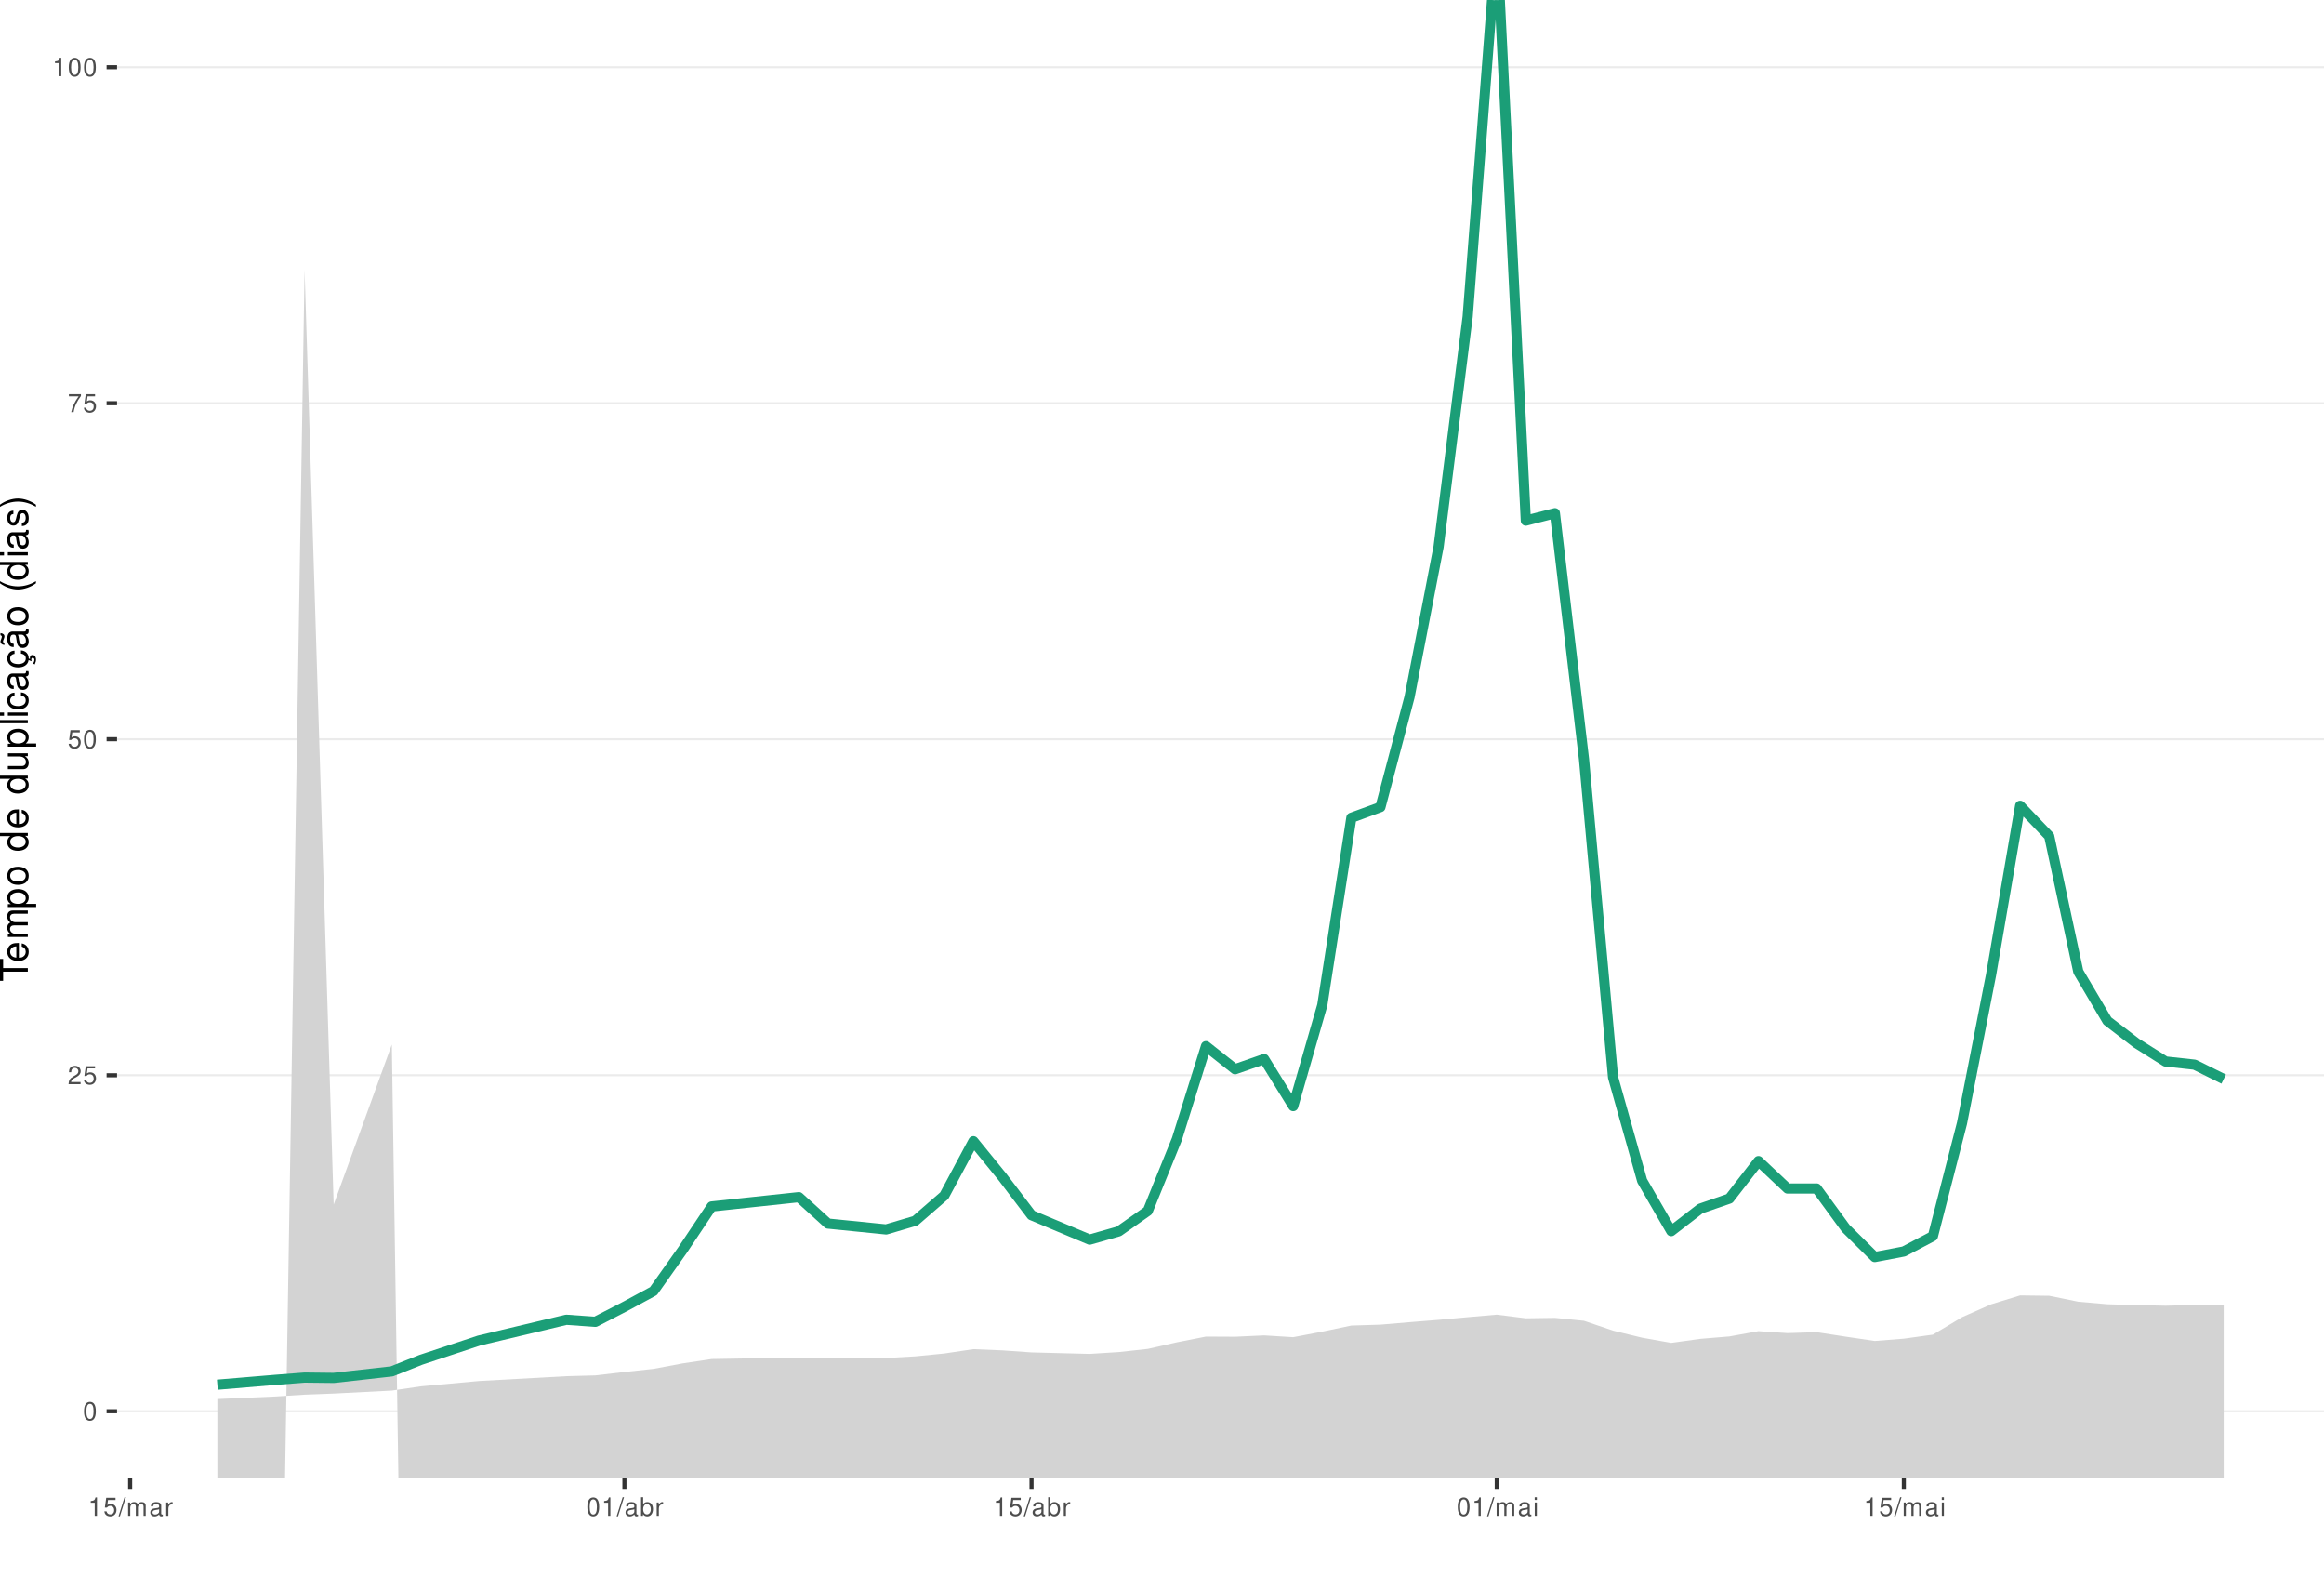
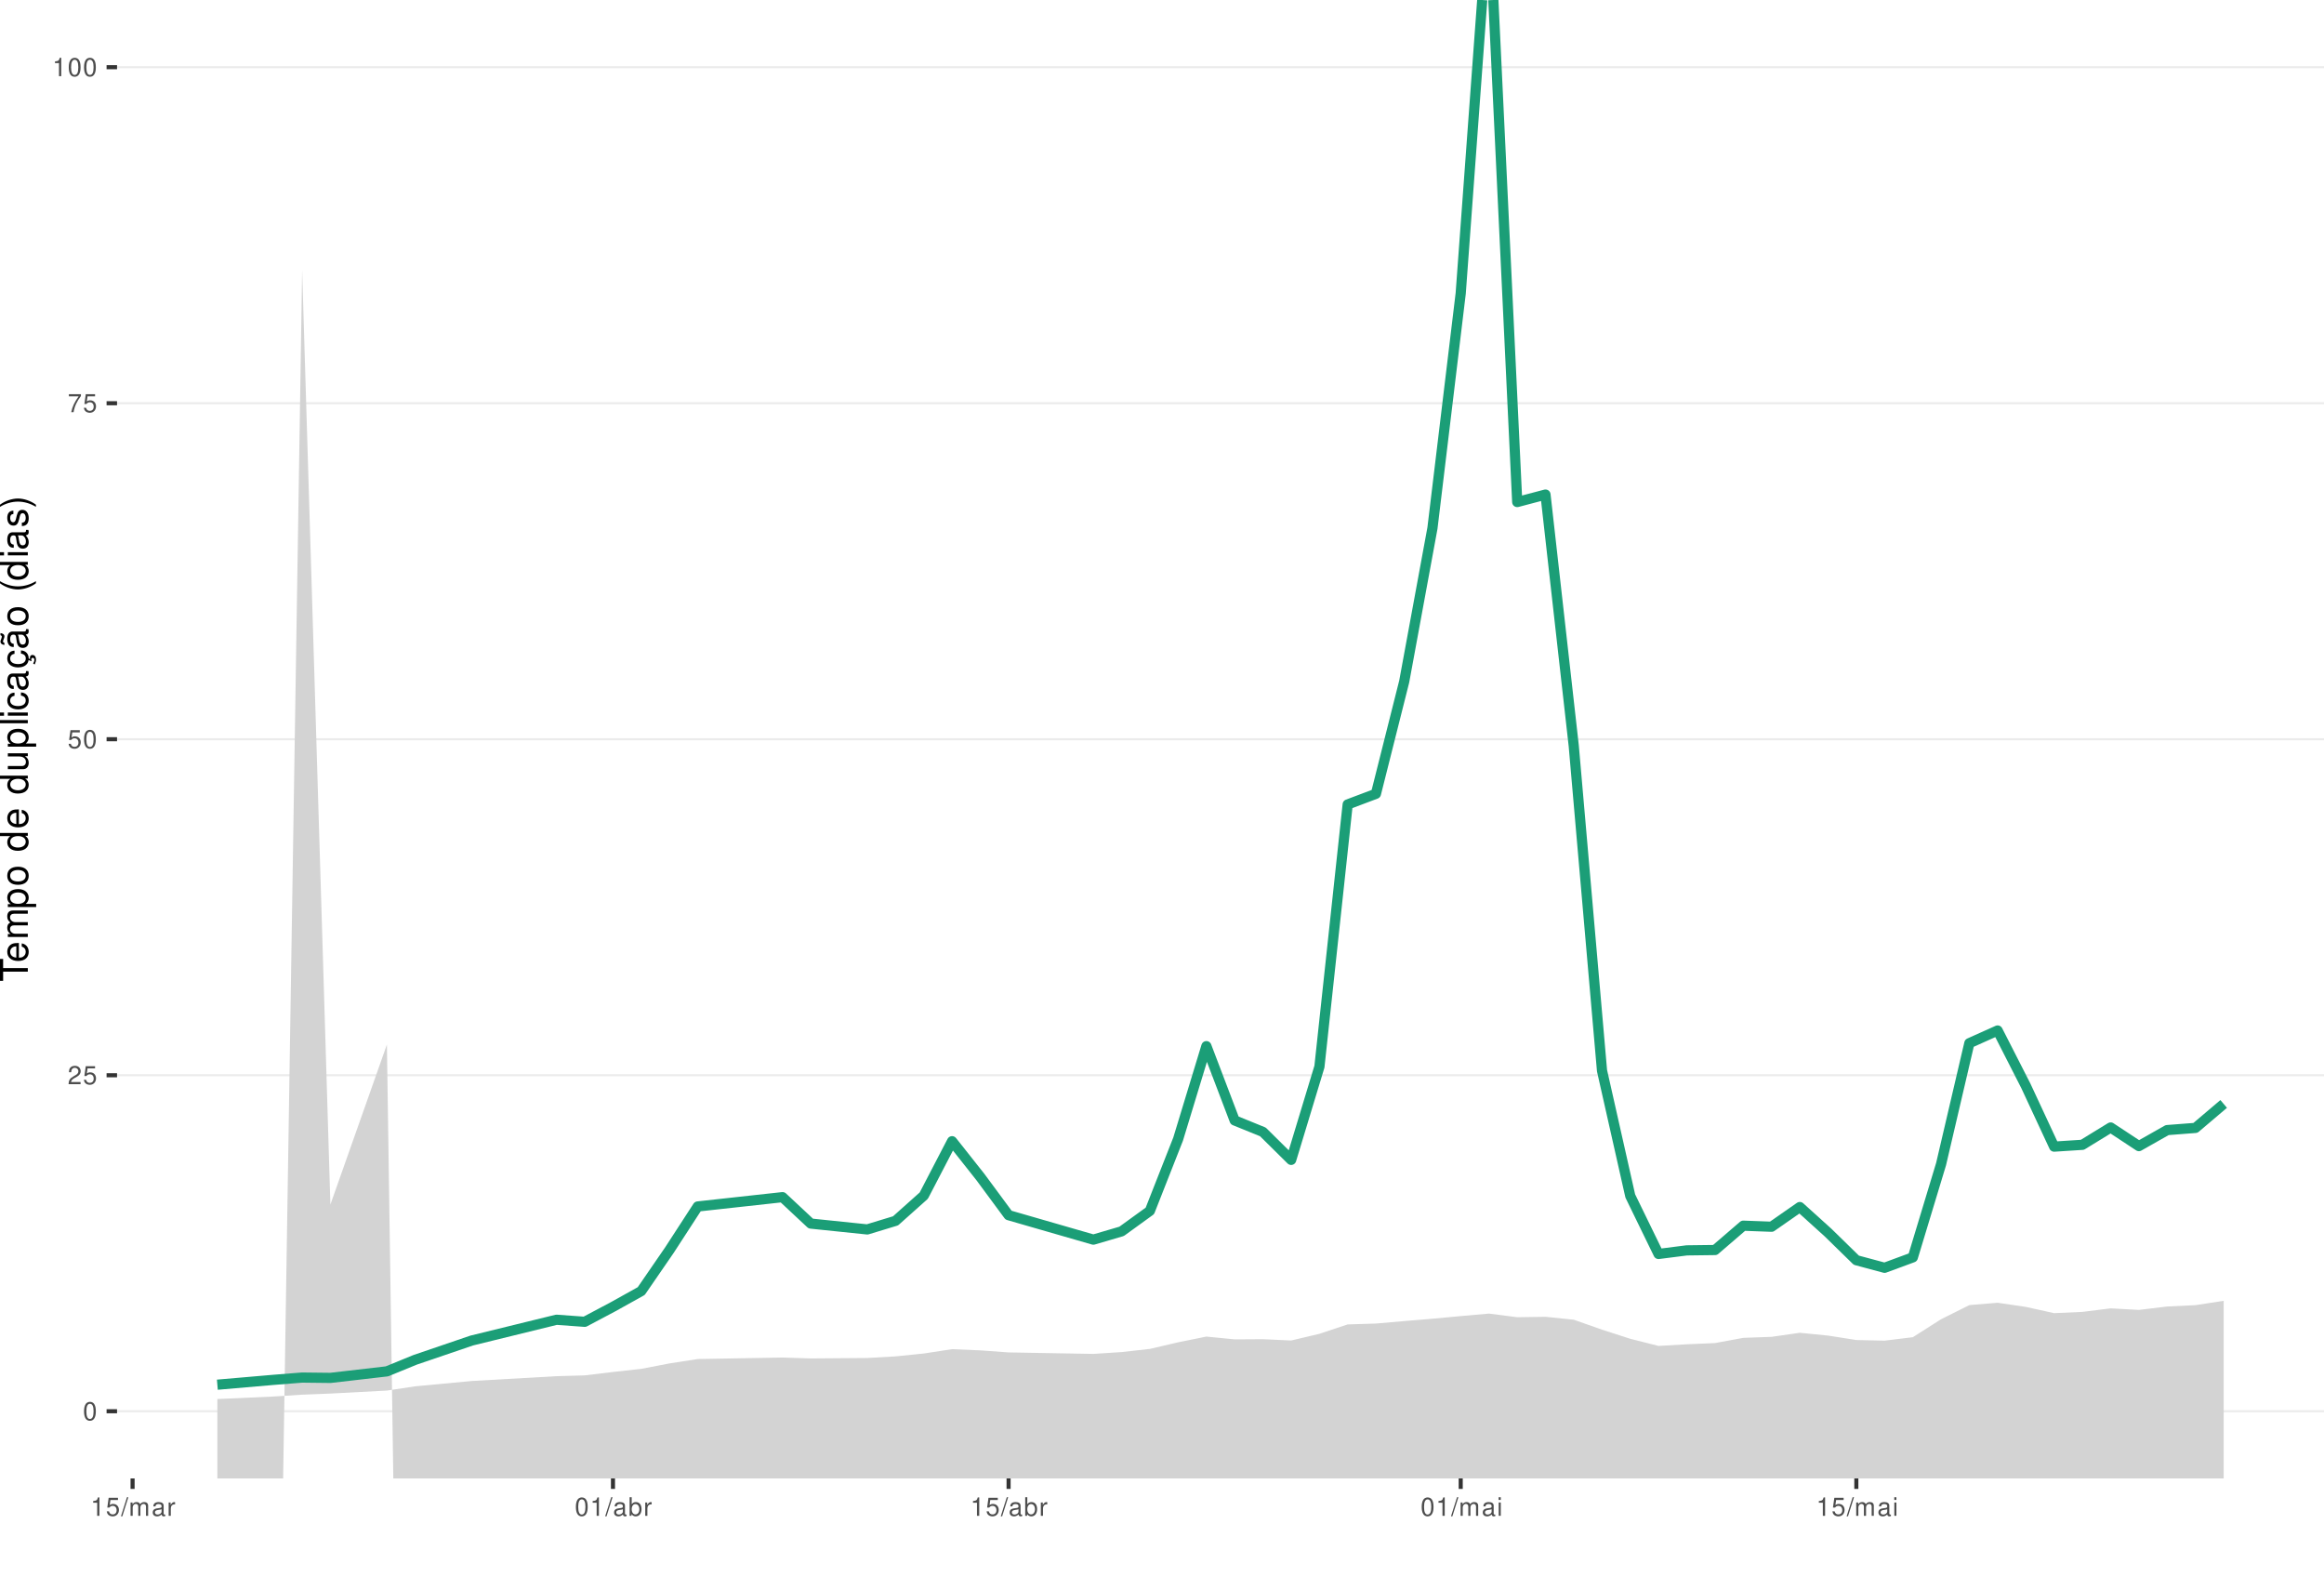
<svg xmlns="http://www.w3.org/2000/svg" xmlns:xlink="http://www.w3.org/1999/xlink" width="609pt" height="413pt" viewBox="0 0 609 413" version="1.1">
  <defs>
    <g>
      <symbol overflow="visible" id="glyph0-0">
        <path style="stroke:none;" d="" />
      </symbol>
      <symbol overflow="visible" id="glyph0-1">
        <path style="stroke:none;" d="M 1.828 -4.812 C 1.391 -4.812 0.984 -4.609 0.75 -4.281 C 0.438 -3.859 0.281 -3.219 0.281 -2.328 C 0.281 -0.703 0.812 0.156 1.828 0.156 C 2.828 0.156 3.375 -0.703 3.375 -2.297 C 3.375 -3.219 3.234 -3.844 2.922 -4.281 C 2.672 -4.625 2.281 -4.812 1.828 -4.812 Z M 1.828 -4.297 C 2.469 -4.297 2.781 -3.641 2.781 -2.344 C 2.781 -0.969 2.469 -0.328 1.812 -0.328 C 1.203 -0.328 0.891 -1 0.891 -2.328 C 0.891 -3.641 1.203 -4.297 1.828 -4.297 Z M 1.828 -4.297 " />
      </symbol>
      <symbol overflow="visible" id="glyph0-2">
        <path style="stroke:none;" d="M 3.375 -0.578 L 0.891 -0.578 C 0.938 -0.984 1.156 -1.234 1.734 -1.578 L 2.406 -1.953 C 3.062 -2.328 3.406 -2.812 3.406 -3.406 C 3.406 -3.812 3.234 -4.188 2.969 -4.438 C 2.688 -4.688 2.344 -4.812 1.891 -4.812 C 1.297 -4.812 0.844 -4.594 0.578 -4.188 C 0.422 -3.938 0.344 -3.641 0.328 -3.141 L 0.922 -3.141 C 0.938 -3.469 0.984 -3.672 1.062 -3.828 C 1.219 -4.125 1.516 -4.297 1.875 -4.297 C 2.406 -4.297 2.797 -3.906 2.797 -3.391 C 2.797 -3.016 2.578 -2.672 2.156 -2.438 L 1.547 -2.078 C 0.562 -1.516 0.281 -1.062 0.219 0 L 3.375 0 Z M 3.375 -0.578 " />
      </symbol>
      <symbol overflow="visible" id="glyph0-3">
        <path style="stroke:none;" d="M 3.172 -4.719 L 0.734 -4.719 L 0.375 -2.156 L 0.922 -2.156 C 1.188 -2.469 1.422 -2.594 1.797 -2.594 C 2.422 -2.594 2.812 -2.156 2.812 -1.453 C 2.812 -0.781 2.422 -0.359 1.781 -0.359 C 1.266 -0.359 0.953 -0.625 0.812 -1.156 L 0.234 -1.156 C 0.312 -0.766 0.375 -0.578 0.516 -0.406 C 0.781 -0.047 1.266 0.156 1.797 0.156 C 2.75 0.156 3.422 -0.547 3.422 -1.531 C 3.422 -2.469 2.797 -3.109 1.891 -3.109 C 1.562 -3.109 1.297 -3.016 1.016 -2.828 L 1.203 -4.141 L 3.172 -4.141 Z M 3.172 -4.719 " />
      </symbol>
      <symbol overflow="visible" id="glyph0-4">
        <path style="stroke:none;" d="M 3.469 -4.719 L 0.312 -4.719 L 0.312 -4.141 L 2.859 -4.141 C 1.734 -2.531 1.266 -1.547 0.922 0 L 1.547 0 C 1.797 -1.516 2.391 -2.812 3.469 -4.234 Z M 3.469 -4.719 " />
      </symbol>
      <symbol overflow="visible" id="glyph0-5">
        <path style="stroke:none;" d="M 1.719 -3.422 L 1.719 0 L 2.312 0 L 2.312 -4.812 L 1.922 -4.812 C 1.719 -4.078 1.578 -3.969 0.672 -3.859 L 0.672 -3.422 Z M 1.719 -3.422 " />
      </symbol>
      <symbol overflow="visible" id="glyph0-6">
        <path style="stroke:none;" d="M 1.531 -4.859 L -0.047 0.141 L 0.312 0.141 L 1.891 -4.859 Z M 1.531 -4.859 " />
      </symbol>
      <symbol overflow="visible" id="glyph0-7">
        <path style="stroke:none;" d="M 0.469 -3.484 L 0.469 0 L 1.031 0 L 1.031 -2.188 C 1.031 -2.703 1.391 -3.109 1.844 -3.109 C 2.25 -3.109 2.484 -2.844 2.484 -2.406 L 2.484 0 L 3.047 0 L 3.047 -2.188 C 3.047 -2.703 3.422 -3.109 3.875 -3.109 C 4.266 -3.109 4.516 -2.844 4.516 -2.406 L 4.516 0 L 5.078 0 L 5.078 -2.609 C 5.078 -3.234 4.719 -3.594 4.062 -3.594 C 3.594 -3.594 3.312 -3.453 2.984 -3.062 C 2.781 -3.422 2.5 -3.594 2.047 -3.594 C 1.578 -3.594 1.266 -3.422 0.984 -3 L 0.984 -3.484 Z M 0.469 -3.484 " />
      </symbol>
      <symbol overflow="visible" id="glyph0-8">
        <path style="stroke:none;" d="M 3.562 -0.328 C 3.5 -0.312 3.469 -0.312 3.438 -0.312 C 3.25 -0.312 3.141 -0.406 3.141 -0.578 L 3.141 -2.641 C 3.141 -3.25 2.688 -3.594 1.828 -3.594 C 1.312 -3.594 0.906 -3.438 0.672 -3.188 C 0.516 -3 0.453 -2.797 0.438 -2.453 L 0.984 -2.453 C 1.031 -2.875 1.297 -3.078 1.812 -3.078 C 2.312 -3.078 2.594 -2.891 2.594 -2.562 L 2.594 -2.406 C 2.578 -2.172 2.469 -2.078 2.016 -2.031 C 1.219 -1.922 1.109 -1.891 0.891 -1.812 C 0.484 -1.641 0.281 -1.328 0.281 -0.875 C 0.281 -0.25 0.719 0.156 1.422 0.156 C 1.859 0.156 2.219 0 2.609 -0.359 C 2.656 0 2.828 0.156 3.188 0.156 C 3.297 0.156 3.375 0.141 3.562 0.094 Z M 2.594 -1.094 C 2.594 -0.906 2.531 -0.797 2.375 -0.641 C 2.141 -0.438 1.875 -0.328 1.547 -0.328 C 1.109 -0.328 0.859 -0.547 0.859 -0.891 C 0.859 -1.266 1.094 -1.438 1.703 -1.531 C 2.297 -1.609 2.406 -1.641 2.594 -1.719 Z M 2.594 -1.094 " />
      </symbol>
      <symbol overflow="visible" id="glyph0-9">
        <path style="stroke:none;" d="M 0.453 -3.484 L 0.453 0 L 1.016 0 L 1.016 -1.812 C 1.031 -2.656 1.375 -3.016 2.141 -3 L 2.141 -3.562 C 2.047 -3.578 1.984 -3.594 1.922 -3.594 C 1.562 -3.594 1.297 -3.375 0.969 -2.859 L 0.969 -3.484 Z M 0.453 -3.484 " />
      </symbol>
      <symbol overflow="visible" id="glyph0-10">
        <path style="stroke:none;" d="M 0.359 -4.859 L 0.359 0 L 0.859 0 L 0.859 -0.453 C 1.125 -0.047 1.484 0.156 1.969 0.156 C 2.875 0.156 3.484 -0.594 3.484 -1.75 C 3.484 -2.891 2.922 -3.594 1.984 -3.594 C 1.516 -3.594 1.172 -3.406 0.906 -3.016 L 0.906 -4.859 Z M 1.891 -3.062 C 2.5 -3.062 2.906 -2.531 2.906 -1.703 C 2.906 -0.906 2.484 -0.359 1.891 -0.359 C 1.297 -0.359 0.906 -0.906 0.906 -1.719 C 0.906 -2.531 1.297 -3.062 1.891 -3.062 Z M 1.891 -3.062 " />
      </symbol>
      <symbol overflow="visible" id="glyph0-11">
        <path style="stroke:none;" d="M 1 -3.484 L 0.453 -3.484 L 0.453 0 L 1 0 Z M 1 -4.859 L 0.438 -4.859 L 0.438 -4.156 L 1 -4.156 Z M 1 -4.859 " />
      </symbol>
      <symbol overflow="visible" id="glyph1-0">
        <path style="stroke:none;" d="" />
      </symbol>
      <symbol overflow="visible" id="glyph1-1">
        <path style="stroke:none;" d="M -6.469 -3.547 L -6.469 -5.938 L -7.297 -5.938 L -7.297 -0.203 L -6.469 -0.203 L -6.469 -2.609 L 0 -2.609 L 0 -3.547 Z M -6.469 -3.547 " />
      </symbol>
      <symbol overflow="visible" id="glyph1-2">
        <path style="stroke:none;" d="M -2.344 -5.125 C -3.141 -5.125 -3.625 -5.062 -4.016 -4.922 C -4.875 -4.578 -5.391 -3.781 -5.391 -2.797 C -5.391 -1.344 -4.281 -0.406 -2.547 -0.406 C -0.812 -0.406 0.234 -1.297 0.234 -2.781 C 0.234 -3.984 -0.453 -4.812 -1.594 -5.016 L -1.594 -4.188 C -0.906 -3.953 -0.547 -3.484 -0.547 -2.812 C -0.547 -2.281 -0.781 -1.828 -1.219 -1.547 C -1.516 -1.344 -1.812 -1.281 -2.344 -1.266 Z M -3.016 -1.297 C -3.984 -1.359 -4.625 -1.953 -4.625 -2.797 C -4.625 -3.641 -3.953 -4.234 -3.016 -4.234 Z M -3.016 -1.297 " />
      </symbol>
      <symbol overflow="visible" id="glyph1-3">
        <path style="stroke:none;" d="M -5.234 -0.703 L 0 -0.703 L 0 -1.547 L -3.297 -1.547 C -4.047 -1.547 -4.656 -2.094 -4.656 -2.766 C -4.656 -3.391 -4.281 -3.734 -3.609 -3.734 L 0 -3.734 L 0 -4.578 L -3.297 -4.578 C -4.047 -4.578 -4.656 -5.125 -4.656 -5.812 C -4.656 -6.422 -4.266 -6.781 -3.609 -6.781 L 0 -6.781 L 0 -7.625 L -3.938 -7.625 C -4.875 -7.625 -5.391 -7.078 -5.391 -6.094 C -5.391 -5.406 -5.188 -4.984 -4.594 -4.484 C -5.156 -4.188 -5.391 -3.766 -5.391 -3.078 C -5.391 -2.375 -5.125 -1.906 -4.5 -1.469 L -5.234 -1.469 Z M -5.234 -0.703 " />
      </symbol>
      <symbol overflow="visible" id="glyph1-4">
        <path style="stroke:none;" d="M 2.188 -0.547 L 2.188 -1.375 L -0.547 -1.375 C -0.016 -1.812 0.234 -2.312 0.234 -2.984 C 0.234 -4.344 -0.859 -5.234 -2.531 -5.234 C -4.297 -5.234 -5.391 -4.375 -5.391 -2.984 C -5.391 -2.266 -5.062 -1.703 -4.453 -1.312 L -5.234 -1.312 L -5.234 -0.547 Z M -4.609 -2.844 C -4.609 -3.766 -3.797 -4.359 -2.547 -4.359 C -1.359 -4.359 -0.547 -3.75 -0.547 -2.844 C -0.547 -1.953 -1.344 -1.375 -2.578 -1.375 C -3.812 -1.375 -4.609 -1.953 -4.609 -2.844 Z M -4.609 -2.844 " />
      </symbol>
      <symbol overflow="visible" id="glyph1-5">
        <path style="stroke:none;" d="M -5.391 -2.719 C -5.391 -1.234 -4.344 -0.359 -2.578 -0.359 C -0.812 -0.359 0.234 -1.234 0.234 -2.734 C 0.234 -4.203 -0.812 -5.094 -2.547 -5.094 C -4.359 -5.094 -5.391 -4.234 -5.391 -2.719 Z M -4.625 -2.734 C -4.625 -3.672 -3.844 -4.234 -2.547 -4.234 C -1.312 -4.234 -0.547 -3.656 -0.547 -2.734 C -0.547 -1.797 -1.312 -1.234 -2.578 -1.234 C -3.844 -1.234 -4.625 -1.797 -4.625 -2.734 Z M -4.625 -2.734 " />
      </symbol>
      <symbol overflow="visible" id="glyph1-6">
        <path style="stroke:none;" d="" />
      </symbol>
      <symbol overflow="visible" id="glyph1-7">
        <path style="stroke:none;" d="M -7.297 -4.953 L -7.297 -4.125 L -4.578 -4.125 C -5.109 -3.766 -5.391 -3.203 -5.391 -2.516 C -5.391 -1.156 -4.297 -0.266 -2.625 -0.266 C -0.859 -0.266 0.234 -1.125 0.234 -2.547 C 0.234 -3.266 -0.047 -3.766 -0.688 -4.203 L 0 -4.203 L 0 -4.953 Z M -4.609 -2.656 C -4.609 -3.547 -3.812 -4.125 -2.562 -4.125 C -1.344 -4.125 -0.547 -3.547 -0.547 -2.656 C -0.547 -1.734 -1.359 -1.125 -2.578 -1.125 C -3.797 -1.125 -4.609 -1.734 -4.609 -2.656 Z M -4.609 -2.656 " />
      </symbol>
      <symbol overflow="visible" id="glyph1-8">
        <path style="stroke:none;" d="M 0 -4.812 L -5.234 -4.812 L -5.234 -3.984 L -2.266 -3.984 C -1.203 -3.984 -0.5 -3.438 -0.5 -2.562 C -0.5 -1.906 -0.906 -1.484 -1.531 -1.484 L -5.234 -1.484 L -5.234 -0.656 L -1.203 -0.656 C -0.328 -0.656 0.234 -1.297 0.234 -2.312 C 0.234 -3.094 -0.047 -3.578 -0.734 -4.062 L 0 -4.062 Z M 0 -4.812 " />
      </symbol>
      <symbol overflow="visible" id="glyph1-9">
        <path style="stroke:none;" d="M -7.297 -1.516 L -7.297 -0.688 L 0 -0.688 L 0 -1.516 Z M -7.297 -1.516 " />
      </symbol>
      <symbol overflow="visible" id="glyph1-10">
        <path style="stroke:none;" d="M -5.234 -1.5 L -5.234 -0.672 L 0 -0.672 L 0 -1.5 Z M -7.297 -1.5 L -7.297 -0.656 L -6.234 -0.656 L -6.234 -1.5 Z M -7.297 -1.5 " />
      </symbol>
      <symbol overflow="visible" id="glyph1-11">
        <path style="stroke:none;" d="M -3.484 -4.703 C -3.984 -4.672 -4.312 -4.562 -4.609 -4.359 C -5.094 -4 -5.391 -3.375 -5.391 -2.641 C -5.391 -1.219 -4.266 -0.312 -2.531 -0.312 C -0.844 -0.312 0.234 -1.203 0.234 -2.625 C 0.234 -3.875 -0.516 -4.672 -1.797 -4.766 L -1.797 -3.938 C -0.953 -3.797 -0.547 -3.359 -0.547 -2.656 C -0.547 -1.734 -1.297 -1.188 -2.531 -1.188 C -3.844 -1.188 -4.625 -1.719 -4.625 -2.625 C -4.625 -3.328 -4.203 -3.766 -3.484 -3.875 Z M -3.484 -4.703 " />
      </symbol>
      <symbol overflow="visible" id="glyph1-12">
        <path style="stroke:none;" d="M -0.484 -5.344 C -0.469 -5.266 -0.469 -5.219 -0.469 -5.172 C -0.469 -4.875 -0.625 -4.719 -0.875 -4.719 L -3.953 -4.719 C -4.891 -4.719 -5.391 -4.047 -5.391 -2.75 C -5.391 -1.984 -5.172 -1.375 -4.781 -1.016 C -4.516 -0.766 -4.203 -0.672 -3.688 -0.656 L -3.688 -1.484 C -4.328 -1.562 -4.625 -1.938 -4.625 -2.719 C -4.625 -3.484 -4.344 -3.891 -3.844 -3.891 L -3.625 -3.891 C -3.266 -3.875 -3.125 -3.703 -3.047 -3.016 C -2.891 -1.844 -2.844 -1.656 -2.719 -1.344 C -2.453 -0.734 -2 -0.422 -1.312 -0.422 C -0.375 -0.422 0.234 -1.078 0.234 -2.141 C 0.234 -2.797 0 -3.328 -0.547 -3.922 C 0 -3.984 0.234 -4.234 0.234 -4.781 C 0.234 -4.953 0.203 -5.062 0.141 -5.344 Z M -1.656 -3.891 C -1.375 -3.891 -1.203 -3.812 -0.969 -3.562 C -0.656 -3.219 -0.5 -2.812 -0.5 -2.312 C -0.5 -1.672 -0.812 -1.297 -1.344 -1.297 C -1.891 -1.297 -2.172 -1.656 -2.297 -2.547 C -2.422 -3.438 -2.453 -3.609 -2.594 -3.891 Z M -1.656 -3.891 " />
      </symbol>
      <symbol overflow="visible" id="glyph1-13">
        <path style="stroke:none;" d="M 0.234 -2.641 C 0.234 -3.875 -0.547 -4.703 -1.797 -4.766 L -1.797 -3.938 C -0.953 -3.797 -0.531 -3.359 -0.531 -2.656 C -0.531 -1.734 -1.281 -1.188 -2.516 -1.188 C -3.844 -1.188 -4.625 -1.719 -4.625 -2.625 C -4.625 -3.328 -4.203 -3.766 -3.484 -3.875 L -3.484 -4.703 C -3.984 -4.672 -4.312 -4.562 -4.609 -4.359 C -5.094 -4 -5.391 -3.375 -5.391 -2.641 C -5.391 -1.219 -4.266 -0.312 -2.531 -0.312 C -1.469 -0.312 -0.625 -0.672 -0.156 -1.312 C 0.047 -1.594 0.125 -1.812 0.203 -2.25 L 0.922 -1.938 L 0.984 -2.062 C 0.938 -2.188 0.906 -2.25 0.906 -2.375 C 0.906 -2.656 1.047 -2.828 1.281 -2.828 C 1.547 -2.828 1.734 -2.594 1.734 -2.297 C 1.734 -2.031 1.672 -1.844 1.438 -1.406 L 1.406 -1.312 L 1.812 -1.094 C 2.078 -1.75 2.141 -1.953 2.141 -2.344 C 2.141 -3.109 1.781 -3.578 1.203 -3.578 C 0.781 -3.578 0.547 -3.297 0.547 -2.797 C 0.547 -2.703 0.547 -2.641 0.562 -2.516 Z M 0.234 -2.641 " />
      </symbol>
      <symbol overflow="visible" id="glyph1-14">
        <path style="stroke:none;" d="M -0.484 -5.344 C -0.469 -5.266 -0.469 -5.219 -0.469 -5.172 C -0.469 -4.875 -0.625 -4.719 -0.875 -4.719 L -3.953 -4.719 C -4.891 -4.719 -5.391 -4.047 -5.391 -2.75 C -5.391 -1.984 -5.172 -1.375 -4.781 -1.016 C -4.516 -0.766 -4.203 -0.672 -3.688 -0.656 L -3.688 -1.484 C -4.328 -1.562 -4.625 -1.938 -4.625 -2.719 C -4.625 -3.484 -4.344 -3.891 -3.844 -3.891 L -3.625 -3.891 C -3.266 -3.875 -3.125 -3.703 -3.047 -3.016 C -2.891 -1.844 -2.844 -1.656 -2.719 -1.344 C -2.453 -0.734 -2 -0.422 -1.312 -0.422 C -0.375 -0.422 0.234 -1.078 0.234 -2.141 C 0.234 -2.797 0 -3.328 -0.547 -3.922 C 0 -3.984 0.234 -4.234 0.234 -4.781 C 0.234 -4.953 0.203 -5.062 0.141 -5.344 Z M -1.656 -3.891 C -1.375 -3.891 -1.203 -3.812 -0.969 -3.562 C -0.656 -3.219 -0.5 -2.812 -0.5 -2.312 C -0.5 -1.672 -0.812 -1.297 -1.344 -1.297 C -1.891 -1.297 -2.172 -1.656 -2.297 -2.547 C -2.422 -3.438 -2.453 -3.609 -2.594 -3.891 Z M -7.172 -3.75 C -6.922 -3.672 -6.812 -3.547 -6.812 -3.375 C -6.812 -3.25 -6.875 -2.984 -6.984 -2.734 C -7.156 -2.312 -7.172 -2.25 -7.172 -2.047 C -7.172 -1.594 -6.797 -1.297 -6.141 -1.188 L -6.141 -1.766 C -6.375 -1.812 -6.5 -1.938 -6.5 -2.094 C -6.5 -2.203 -6.469 -2.344 -6.375 -2.578 C -6.156 -3.156 -6.125 -3.234 -6.125 -3.438 C -6.125 -3.922 -6.484 -4.219 -7.172 -4.312 Z M -7.172 -3.75 " />
      </symbol>
      <symbol overflow="visible" id="glyph1-15">
        <path style="stroke:none;" d="M -7.297 -2.359 C -5.984 -1.359 -4.156 -0.734 -2.594 -0.734 C -1.016 -0.734 0.812 -1.359 2.125 -2.359 L 2.125 -2.906 C 0.688 -2.031 -0.984 -1.547 -2.594 -1.547 C -4.188 -1.547 -5.875 -2.031 -7.297 -2.906 Z M -7.297 -2.359 " />
      </symbol>
      <symbol overflow="visible" id="glyph1-16">
        <path style="stroke:none;" d="M -3.781 -4.375 C -4.812 -4.375 -5.391 -3.688 -5.391 -2.484 C -5.391 -1.266 -4.766 -0.469 -3.797 -0.469 C -2.969 -0.469 -2.578 -0.891 -2.281 -2.125 L -2.094 -2.906 C -1.953 -3.484 -1.734 -3.719 -1.375 -3.719 C -0.875 -3.719 -0.547 -3.234 -0.547 -2.5 C -0.547 -2.047 -0.672 -1.672 -0.891 -1.453 C -1.047 -1.328 -1.188 -1.266 -1.562 -1.219 L -1.562 -0.344 C -0.344 -0.375 0.234 -1.062 0.234 -2.438 C 0.234 -3.75 -0.422 -4.594 -1.438 -4.594 C -2.203 -4.594 -2.641 -4.156 -2.891 -3.109 L -3.078 -2.312 C -3.234 -1.625 -3.453 -1.344 -3.828 -1.344 C -4.312 -1.344 -4.625 -1.766 -4.625 -2.453 C -4.625 -3.125 -4.328 -3.484 -3.781 -3.5 Z M -3.781 -4.375 " />
      </symbol>
      <symbol overflow="visible" id="glyph1-17">
        <path style="stroke:none;" d="M 2.125 -0.938 C 0.812 -1.938 -1.016 -2.562 -2.578 -2.562 C -4.156 -2.562 -5.984 -1.938 -7.297 -0.938 L -7.297 -0.375 C -5.859 -1.266 -4.188 -1.75 -2.578 -1.75 C -0.984 -1.75 0.703 -1.266 2.125 -0.375 Z M 2.125 -0.938 " />
      </symbol>
    </g>
    <clipPath id="clip1">
      <path d="M 30.672 0 L 609 0 L 609 387.328 L 30.672 387.328 Z M 30.672 0 " />
    </clipPath>
    <clipPath id="clip2">
      <path d="M 30.672 369 L 609 369 L 609 370 L 30.672 370 Z M 30.672 369 " />
    </clipPath>
    <clipPath id="clip3">
      <path d="M 30.672 281 L 609 281 L 609 282 L 30.672 282 Z M 30.672 281 " />
    </clipPath>
    <clipPath id="clip4">
      <path d="M 30.672 193 L 609 193 L 609 194 L 30.672 194 Z M 30.672 193 " />
    </clipPath>
    <clipPath id="clip5">
      <path d="M 30.672 105 L 609 105 L 609 106 L 30.672 106 Z M 30.672 105 " />
    </clipPath>
    <clipPath id="clip6">
      <path d="M 30.672 17 L 609 17 L 609 18 L 30.672 18 Z M 30.672 17 " />
    </clipPath>
    <clipPath id="clip7">
      <path d="M 56 70 L 583 70 L 583 387.328 L 56 387.328 Z M 56 70 " />
    </clipPath>
  </defs>
  <g id="surface16">
    <rect x="0" y="0" width="609" height="413" style="fill:rgb(100%,100%,100%);fill-opacity:1;stroke:none;" />
    <rect x="0" y="0" width="609" height="413" style="fill:rgb(100%,100%,100%);fill-opacity:1;stroke:none;" />
    <path style="fill:none;stroke-width:1.067;stroke-linecap:round;stroke-linejoin:round;stroke:rgb(100%,100%,100%);stroke-opacity:1;stroke-miterlimit:10;" d="M 0 413 L 609 413 L 609 0 L 0 0 Z M 0 413 " />
    <g clip-path="url(#clip1)" clip-rule="nonzero">
      <path style=" stroke:none;fill-rule:nonzero;fill:rgb(100%,100%,100%);fill-opacity:1;" d="M 30.672 387.328 L 609 387.328 L 609 0 L 30.672 0 Z M 30.672 387.328 " />
    </g>
    <g clip-path="url(#clip2)" clip-rule="nonzero">
      <path style="fill:none;stroke-width:0.533;stroke-linecap:butt;stroke-linejoin:round;stroke:rgb(92.157%,92.157%,92.157%);stroke-opacity:1;stroke-miterlimit:10;" d="M 30.672 369.723 L 609 369.723 " />
    </g>
    <g clip-path="url(#clip3)" clip-rule="nonzero">
      <path style="fill:none;stroke-width:0.533;stroke-linecap:butt;stroke-linejoin:round;stroke:rgb(92.157%,92.157%,92.157%);stroke-opacity:1;stroke-miterlimit:10;" d="M 30.672 281.695 L 609 281.695 " />
    </g>
    <g clip-path="url(#clip4)" clip-rule="nonzero">
      <path style="fill:none;stroke-width:0.533;stroke-linecap:butt;stroke-linejoin:round;stroke:rgb(92.157%,92.157%,92.157%);stroke-opacity:1;stroke-miterlimit:10;" d="M 30.672 193.664 L 609 193.664 " />
    </g>
    <g clip-path="url(#clip5)" clip-rule="nonzero">
      <path style="fill:none;stroke-width:0.533;stroke-linecap:butt;stroke-linejoin:round;stroke:rgb(92.157%,92.157%,92.157%);stroke-opacity:1;stroke-miterlimit:10;" d="M 30.672 105.637 L 609 105.637 " />
    </g>
    <g clip-path="url(#clip6)" clip-rule="nonzero">
      <path style="fill:none;stroke-width:0.533;stroke-linecap:butt;stroke-linejoin:round;stroke:rgb(92.157%,92.157%,92.157%);stroke-opacity:1;stroke-miterlimit:10;" d="M 30.672 17.605 L 609 17.605 " />
    </g>
    <g clip-path="url(#clip7)" clip-rule="nonzero">
-       <path style=" stroke:none;fill-rule:nonzero;fill:rgb(82.745%,82.745%,82.745%);fill-opacity:1;" d="M 74.277 413 L 79.816 70.711 L 87.438 315.574 L 102.676 273.645 L 104.793 413 L 145.477 413 L 148.395 410.609 L 150.512 413 L 162.984 413 L 163.633 412.422 L 171.254 408.23 L 178.871 400.922 L 186.492 397.863 L 209.352 398.168 L 216.973 401.656 L 232.211 403.707 L 239.828 403.945 L 247.449 402.523 L 255.07 399.984 L 262.688 403.125 L 270.309 408.59 L 280.074 413 L 301.125 413 L 308.406 406.508 L 316.027 402.922 L 323.645 404.438 L 331.266 404.75 L 338.883 407.586 L 346.504 404.117 L 354.125 401.355 L 361.742 401.582 L 369.363 400.859 L 376.984 400.133 L 384.602 399.504 L 392.223 398.863 L 399.84 400.527 L 407.461 400.637 L 415.082 402.574 L 422.699 410.672 L 424.105 413 L 582.711 413 L 582.711 342.008 L 575.094 341.891 L 567.473 342.078 L 559.852 341.914 L 552.234 341.695 L 544.613 341.031 L 536.996 339.473 L 529.375 339.375 L 521.754 341.715 L 514.137 345.09 L 506.516 349.648 L 498.898 350.707 L 491.277 351.305 L 483.656 350.176 L 476.039 349 L 468.418 349.246 L 460.797 348.738 L 453.18 350.121 L 445.559 350.754 L 437.941 351.812 L 430.32 350.453 L 422.699 348.605 L 415.082 346.02 L 407.461 345.258 L 399.84 345.371 L 392.223 344.418 L 384.602 345.078 L 376.984 345.77 L 369.363 346.383 L 361.742 347.031 L 354.125 347.262 L 346.504 348.863 L 338.883 350.316 L 331.266 349.848 L 323.645 350.199 L 316.027 350.16 L 308.406 351.66 L 300.785 353.387 L 293.168 354.219 L 285.547 354.699 L 270.309 354.309 L 262.688 353.773 L 255.07 353.457 L 247.449 354.594 L 239.828 355.348 L 232.211 355.773 L 216.973 355.887 L 209.352 355.652 L 186.492 356.043 L 178.871 357.188 L 171.254 358.617 L 163.633 359.434 L 156.016 360.324 L 148.395 360.535 L 125.535 361.797 L 110.297 363.191 L 102.676 364.305 L 87.438 365.09 L 79.816 365.383 L 72.199 365.859 L 56.957 366.527 L 56.957 413 Z M 74.277 413 " />
-     </g>
-     <path style="fill:none;stroke-width:2.667;stroke-linecap:butt;stroke-linejoin:round;stroke:rgb(10.588%,61.961%,46.667%);stroke-opacity:1;stroke-miterlimit:10;" d="M 56.957 362.766 L 72.199 361.488 L 79.816 360.898 L 87.438 360.984 L 102.676 359.273 L 110.297 356.246 L 125.535 351.199 L 148.395 345.75 L 156.016 346.289 L 163.633 342.359 L 171.254 338.238 L 178.871 327.48 L 186.492 316.074 L 209.352 313.633 L 216.973 320.555 L 232.211 322.09 L 239.828 319.836 L 247.449 313.227 L 255.07 298.98 L 262.688 308.34 L 270.309 318.355 L 285.547 324.762 L 293.168 322.59 L 300.785 317.227 L 308.406 298.414 L 316.027 274.074 L 323.645 280.113 L 331.266 277.449 L 338.883 289.777 L 346.504 263.332 L 354.125 214.234 L 361.742 211.441 L 369.363 182.617 L 376.984 143.238 L 384.602 82.949 L 390.996 0 " />
-     <path style="fill:none;stroke-width:2.667;stroke-linecap:butt;stroke-linejoin:round;stroke:rgb(10.588%,61.961%,46.667%);stroke-opacity:1;stroke-miterlimit:10;" d="M 393.016 0 L 399.84 136.402 L 407.461 134.453 L 415.082 198.891 L 422.699 282.234 L 430.32 309.328 L 437.941 322.531 L 445.559 316.641 L 453.18 314.008 L 460.797 304.184 L 468.418 311.371 L 476.039 311.363 L 483.656 321.777 L 491.277 329.324 L 498.898 327.867 L 506.516 323.852 L 514.137 294.27 L 521.754 255.418 L 529.375 211.094 L 536.996 219.066 L 544.613 254.543 L 552.234 267.453 L 559.852 273.293 L 567.473 278.09 L 575.094 278.922 L 582.711 282.703 " />
+       <path style=" stroke:none;fill-rule:nonzero;fill:rgb(82.745%,82.745%,82.745%);fill-opacity:1;" d="M 73.789 413 L 79.176 70.711 L 86.578 315.574 L 101.391 273.645 L 103.445 413 L 142.98 413 L 145.82 410.609 L 147.875 413 L 160 413 L 160.629 412.422 L 168.035 408.23 L 175.438 400.922 L 182.844 397.863 L 205.059 398.168 L 212.465 401.656 L 227.273 403.707 L 234.68 403.945 L 242.082 402.523 L 249.488 399.984 L 256.895 403.125 L 264.297 408.59 L 278.535 413 L 301.652 413 L 308.727 406.508 L 316.133 402.922 L 323.539 407.117 L 330.941 408.887 L 338.348 412.34 L 345.754 406.695 L 353.156 401.637 L 360.562 401.863 L 367.969 401.141 L 375.371 400.414 L 382.777 399.789 L 390.184 399.148 L 397.586 400.805 L 404.992 400.914 L 412.398 402.844 L 419.805 410.887 L 420.707 413 L 582.711 413 L 582.711 340.789 L 575.309 341.926 L 567.902 342.281 L 560.496 343.172 L 553.094 342.766 L 545.688 343.691 L 538.281 344.023 L 530.879 342.387 L 523.473 341.297 L 516.066 341.914 L 508.664 345.609 L 501.258 350.32 L 493.852 351.227 L 486.449 351.062 L 479.043 349.902 L 471.637 349.164 L 464.234 350.227 L 456.828 350.492 L 449.422 351.859 L 442.02 352.18 L 434.613 352.609 L 427.207 350.738 L 419.805 348.348 L 412.398 345.742 L 404.992 344.98 L 397.586 345.09 L 390.184 344.137 L 382.777 344.793 L 375.371 345.484 L 367.969 346.098 L 360.562 346.746 L 353.156 346.973 L 345.754 349.434 L 338.348 351.188 L 330.941 350.844 L 323.539 350.891 L 316.133 350.16 L 308.727 351.66 L 301.324 353.387 L 293.918 354.219 L 286.512 354.699 L 264.297 354.309 L 256.895 353.773 L 249.488 353.457 L 242.082 354.594 L 234.68 355.348 L 227.273 355.773 L 212.465 355.887 L 205.059 355.652 L 182.844 356.043 L 175.438 357.188 L 168.035 358.617 L 160.629 359.434 L 153.223 360.324 L 145.82 360.535 L 123.605 361.797 L 108.793 363.191 L 101.391 364.305 L 86.578 365.09 L 79.176 365.383 L 71.77 365.859 L 56.957 366.527 L 56.957 413 Z M 73.789 413 " />
+     </g>
+     <path style="fill:none;stroke-width:2.667;stroke-linecap:butt;stroke-linejoin:round;stroke:rgb(10.588%,61.961%,46.667%);stroke-opacity:1;stroke-miterlimit:10;" d="M 56.957 362.766 L 71.77 361.488 L 79.176 360.898 L 86.578 360.984 L 101.391 359.273 L 108.793 356.246 L 123.605 351.199 L 145.82 345.75 L 153.223 346.289 L 160.629 342.359 L 168.035 338.238 L 175.438 327.48 L 182.844 316.074 L 205.059 313.633 L 212.465 320.555 L 227.273 322.09 L 234.68 319.836 L 242.082 313.227 L 249.488 298.98 L 256.895 308.34 L 264.297 318.355 L 286.512 324.762 L 293.918 322.59 L 301.324 317.227 L 308.727 298.414 L 316.133 274.074 L 323.539 293.531 L 330.941 296.539 L 338.348 303.863 L 345.754 279.445 L 353.156 210.746 L 360.562 207.957 L 367.969 178.551 L 375.371 138.355 L 382.777 76.848 L 388.418 0 " />
+     <path style="fill:none;stroke-width:2.667;stroke-linecap:butt;stroke-linejoin:round;stroke:rgb(10.588%,61.961%,46.667%);stroke-opacity:1;stroke-miterlimit:10;" d="M 391.328 0 L 397.586 131.523 L 404.992 129.57 L 412.398 195.402 L 419.805 280.492 L 427.207 313.312 L 434.613 328.516 L 442.02 327.574 L 449.422 327.48 L 456.828 321.109 L 464.234 321.383 L 471.637 316.223 L 479.043 322.918 L 486.449 330.152 L 493.852 332.137 L 501.258 329.406 L 508.664 304.949 L 516.066 273.293 L 523.473 269.973 L 530.879 284.492 L 538.281 300.395 L 545.688 299.918 L 553.094 295.379 L 560.496 300.258 L 567.902 296.062 L 575.309 295.492 L 582.711 289.211 " />
    <g style="fill:rgb(30.196%,30.196%,30.196%);fill-opacity:1;">
      <use xlink:href="#glyph0-1" x="21.738" y="372.07" />
    </g>
    <g style="fill:rgb(30.196%,30.196%,30.196%);fill-opacity:1;">
      <use xlink:href="#glyph0-2" x="17.738" y="284.043" />
      <use xlink:href="#glyph0-3" x="21.738" y="284.043" />
    </g>
    <g style="fill:rgb(30.196%,30.196%,30.196%);fill-opacity:1;">
      <use xlink:href="#glyph0-3" x="17.738" y="196.012" />
      <use xlink:href="#glyph0-1" x="21.738" y="196.012" />
    </g>
    <g style="fill:rgb(30.196%,30.196%,30.196%);fill-opacity:1;">
      <use xlink:href="#glyph0-4" x="17.738" y="107.984" />
      <use xlink:href="#glyph0-3" x="21.738" y="107.984" />
    </g>
    <g style="fill:rgb(30.196%,30.196%,30.196%);fill-opacity:1;">
      <use xlink:href="#glyph0-5" x="13.738" y="19.953" />
      <use xlink:href="#glyph0-1" x="17.738" y="19.953" />
      <use xlink:href="#glyph0-1" x="21.738" y="19.953" />
    </g>
    <path style="fill:none;stroke-width:1.067;stroke-linecap:butt;stroke-linejoin:round;stroke:rgb(20%,20%,20%);stroke-opacity:1;stroke-miterlimit:10;" d="M 27.93 369.723 L 30.672 369.723 " />
    <path style="fill:none;stroke-width:1.067;stroke-linecap:butt;stroke-linejoin:round;stroke:rgb(20%,20%,20%);stroke-opacity:1;stroke-miterlimit:10;" d="M 27.93 281.695 L 30.672 281.695 " />
    <path style="fill:none;stroke-width:1.067;stroke-linecap:butt;stroke-linejoin:round;stroke:rgb(20%,20%,20%);stroke-opacity:1;stroke-miterlimit:10;" d="M 27.93 193.664 L 30.672 193.664 " />
    <path style="fill:none;stroke-width:1.067;stroke-linecap:butt;stroke-linejoin:round;stroke:rgb(20%,20%,20%);stroke-opacity:1;stroke-miterlimit:10;" d="M 27.93 105.637 L 30.672 105.637 " />
    <path style="fill:none;stroke-width:1.067;stroke-linecap:butt;stroke-linejoin:round;stroke:rgb(20%,20%,20%);stroke-opacity:1;stroke-miterlimit:10;" d="M 27.93 17.605 L 30.672 17.605 " />
-     <path style="fill:none;stroke-width:1.067;stroke-linecap:butt;stroke-linejoin:round;stroke:rgb(20%,20%,20%);stroke-opacity:1;stroke-miterlimit:10;" d="M 34.102 390.07 L 34.102 387.328 " />
-     <path style="fill:none;stroke-width:1.067;stroke-linecap:butt;stroke-linejoin:round;stroke:rgb(20%,20%,20%);stroke-opacity:1;stroke-miterlimit:10;" d="M 163.633 390.07 L 163.633 387.328 " />
-     <path style="fill:none;stroke-width:1.067;stroke-linecap:butt;stroke-linejoin:round;stroke:rgb(20%,20%,20%);stroke-opacity:1;stroke-miterlimit:10;" d="M 270.309 390.07 L 270.309 387.328 " />
-     <path style="fill:none;stroke-width:1.067;stroke-linecap:butt;stroke-linejoin:round;stroke:rgb(20%,20%,20%);stroke-opacity:1;stroke-miterlimit:10;" d="M 392.223 390.07 L 392.223 387.328 " />
-     <path style="fill:none;stroke-width:1.067;stroke-linecap:butt;stroke-linejoin:round;stroke:rgb(20%,20%,20%);stroke-opacity:1;stroke-miterlimit:10;" d="M 498.898 390.07 L 498.898 387.328 " />
-     <g style="fill:rgb(30.196%,30.196%,30.196%);fill-opacity:1;">
-       <use xlink:href="#glyph0-5" x="23.102" y="397.109" />
-       <use xlink:href="#glyph0-3" x="27.102" y="397.109" />
-       <use xlink:href="#glyph0-6" x="31.102" y="397.109" />
-       <use xlink:href="#glyph0-7" x="33.102" y="397.109" />
-       <use xlink:href="#glyph0-8" x="39.102" y="397.109" />
-       <use xlink:href="#glyph0-9" x="43.102" y="397.109" />
-     </g>
-     <g style="fill:rgb(30.196%,30.196%,30.196%);fill-opacity:1;">
-       <use xlink:href="#glyph0-1" x="153.633" y="397.109" />
-       <use xlink:href="#glyph0-5" x="157.633" y="397.109" />
-       <use xlink:href="#glyph0-6" x="161.633" y="397.109" />
-       <use xlink:href="#glyph0-8" x="163.633" y="397.109" />
-       <use xlink:href="#glyph0-10" x="167.633" y="397.109" />
-       <use xlink:href="#glyph0-9" x="171.633" y="397.109" />
-     </g>
-     <g style="fill:rgb(30.196%,30.196%,30.196%);fill-opacity:1;">
-       <use xlink:href="#glyph0-5" x="260.309" y="397.109" />
-       <use xlink:href="#glyph0-3" x="264.309" y="397.109" />
-       <use xlink:href="#glyph0-6" x="268.309" y="397.109" />
-       <use xlink:href="#glyph0-8" x="270.309" y="397.109" />
-       <use xlink:href="#glyph0-10" x="274.309" y="397.109" />
-       <use xlink:href="#glyph0-9" x="278.309" y="397.109" />
-     </g>
-     <g style="fill:rgb(30.196%,30.196%,30.196%);fill-opacity:1;">
-       <use xlink:href="#glyph0-1" x="381.723" y="397.109" />
-       <use xlink:href="#glyph0-5" x="385.723" y="397.109" />
-       <use xlink:href="#glyph0-6" x="389.723" y="397.109" />
-       <use xlink:href="#glyph0-7" x="391.723" y="397.109" />
-       <use xlink:href="#glyph0-8" x="397.723" y="397.109" />
-       <use xlink:href="#glyph0-11" x="401.723" y="397.109" />
-     </g>
-     <g style="fill:rgb(30.196%,30.196%,30.196%);fill-opacity:1;">
-       <use xlink:href="#glyph0-5" x="488.398" y="397.109" />
-       <use xlink:href="#glyph0-3" x="492.398" y="397.109" />
-       <use xlink:href="#glyph0-6" x="496.398" y="397.109" />
-       <use xlink:href="#glyph0-7" x="498.398" y="397.109" />
-       <use xlink:href="#glyph0-8" x="504.398" y="397.109" />
-       <use xlink:href="#glyph0-11" x="508.398" y="397.109" />
+     <path style="fill:none;stroke-width:1.067;stroke-linecap:butt;stroke-linejoin:round;stroke:rgb(20%,20%,20%);stroke-opacity:1;stroke-miterlimit:10;" d="M 34.742 390.07 L 34.742 387.328 " />
+     <path style="fill:none;stroke-width:1.067;stroke-linecap:butt;stroke-linejoin:round;stroke:rgb(20%,20%,20%);stroke-opacity:1;stroke-miterlimit:10;" d="M 160.629 390.07 L 160.629 387.328 " />
+     <path style="fill:none;stroke-width:1.067;stroke-linecap:butt;stroke-linejoin:round;stroke:rgb(20%,20%,20%);stroke-opacity:1;stroke-miterlimit:10;" d="M 264.297 390.07 L 264.297 387.328 " />
+     <path style="fill:none;stroke-width:1.067;stroke-linecap:butt;stroke-linejoin:round;stroke:rgb(20%,20%,20%);stroke-opacity:1;stroke-miterlimit:10;" d="M 382.777 390.07 L 382.777 387.328 " />
+     <path style="fill:none;stroke-width:1.067;stroke-linecap:butt;stroke-linejoin:round;stroke:rgb(20%,20%,20%);stroke-opacity:1;stroke-miterlimit:10;" d="M 486.449 390.07 L 486.449 387.328 " />
+     <g style="fill:rgb(30.196%,30.196%,30.196%);fill-opacity:1;">
+       <use xlink:href="#glyph0-5" x="23.742" y="397.109" />
+       <use xlink:href="#glyph0-3" x="27.742" y="397.109" />
+       <use xlink:href="#glyph0-6" x="31.742" y="397.109" />
+       <use xlink:href="#glyph0-7" x="33.742" y="397.109" />
+       <use xlink:href="#glyph0-8" x="39.742" y="397.109" />
+       <use xlink:href="#glyph0-9" x="43.742" y="397.109" />
+     </g>
+     <g style="fill:rgb(30.196%,30.196%,30.196%);fill-opacity:1;">
+       <use xlink:href="#glyph0-1" x="150.629" y="397.109" />
+       <use xlink:href="#glyph0-5" x="154.629" y="397.109" />
+       <use xlink:href="#glyph0-6" x="158.629" y="397.109" />
+       <use xlink:href="#glyph0-8" x="160.629" y="397.109" />
+       <use xlink:href="#glyph0-10" x="164.629" y="397.109" />
+       <use xlink:href="#glyph0-9" x="168.629" y="397.109" />
+     </g>
+     <g style="fill:rgb(30.196%,30.196%,30.196%);fill-opacity:1;">
+       <use xlink:href="#glyph0-5" x="254.297" y="397.109" />
+       <use xlink:href="#glyph0-3" x="258.297" y="397.109" />
+       <use xlink:href="#glyph0-6" x="262.297" y="397.109" />
+       <use xlink:href="#glyph0-8" x="264.297" y="397.109" />
+       <use xlink:href="#glyph0-10" x="268.297" y="397.109" />
+       <use xlink:href="#glyph0-9" x="272.297" y="397.109" />
+     </g>
+     <g style="fill:rgb(30.196%,30.196%,30.196%);fill-opacity:1;">
+       <use xlink:href="#glyph0-1" x="372.277" y="397.109" />
+       <use xlink:href="#glyph0-5" x="376.277" y="397.109" />
+       <use xlink:href="#glyph0-6" x="380.277" y="397.109" />
+       <use xlink:href="#glyph0-7" x="382.277" y="397.109" />
+       <use xlink:href="#glyph0-8" x="388.277" y="397.109" />
+       <use xlink:href="#glyph0-11" x="392.277" y="397.109" />
+     </g>
+     <g style="fill:rgb(30.196%,30.196%,30.196%);fill-opacity:1;">
+       <use xlink:href="#glyph0-5" x="475.949" y="397.109" />
+       <use xlink:href="#glyph0-3" x="479.949" y="397.109" />
+       <use xlink:href="#glyph0-6" x="483.949" y="397.109" />
+       <use xlink:href="#glyph0-7" x="485.949" y="397.109" />
+       <use xlink:href="#glyph0-8" x="491.949" y="397.109" />
+       <use xlink:href="#glyph0-11" x="495.949" y="397.109" />
    </g>
    <g style="fill:rgb(0%,0%,0%);fill-opacity:1;">
      <use xlink:href="#glyph1-1" x="7.29" y="257.164" />
      <use xlink:href="#glyph1-2" x="7.29" y="252.164" />
      <use xlink:href="#glyph1-3" x="7.29" y="246.164" />
      <use xlink:href="#glyph1-4" x="7.29" y="238.164" />
      <use xlink:href="#glyph1-5" x="7.29" y="232.164" />
      <use xlink:href="#glyph1-6" x="7.29" y="226.164" />
      <use xlink:href="#glyph1-7" x="7.29" y="223.164" />
      <use xlink:href="#glyph1-2" x="7.29" y="217.164" />
      <use xlink:href="#glyph1-6" x="7.29" y="211.164" />
      <use xlink:href="#glyph1-7" x="7.29" y="208.164" />
      <use xlink:href="#glyph1-8" x="7.29" y="202.164" />
      <use xlink:href="#glyph1-4" x="7.29" y="196.164" />
      <use xlink:href="#glyph1-9" x="7.29" y="190.164" />
      <use xlink:href="#glyph1-10" x="7.29" y="188.164" />
      <use xlink:href="#glyph1-11" x="7.29" y="186.164" />
      <use xlink:href="#glyph1-12" x="7.29" y="181.164" />
      <use xlink:href="#glyph1-13" x="7.29" y="175.164" />
      <use xlink:href="#glyph1-14" x="7.29" y="170.164" />
      <use xlink:href="#glyph1-5" x="7.29" y="164.164" />
      <use xlink:href="#glyph1-6" x="7.29" y="158.164" />
      <use xlink:href="#glyph1-15" x="7.29" y="155.164" />
      <use xlink:href="#glyph1-7" x="7.29" y="152.164" />
      <use xlink:href="#glyph1-10" x="7.29" y="146.164" />
      <use xlink:href="#glyph1-12" x="7.29" y="144.164" />
      <use xlink:href="#glyph1-16" x="7.29" y="138.164" />
      <use xlink:href="#glyph1-17" x="7.29" y="133.164" />
    </g>
  </g>
</svg>
